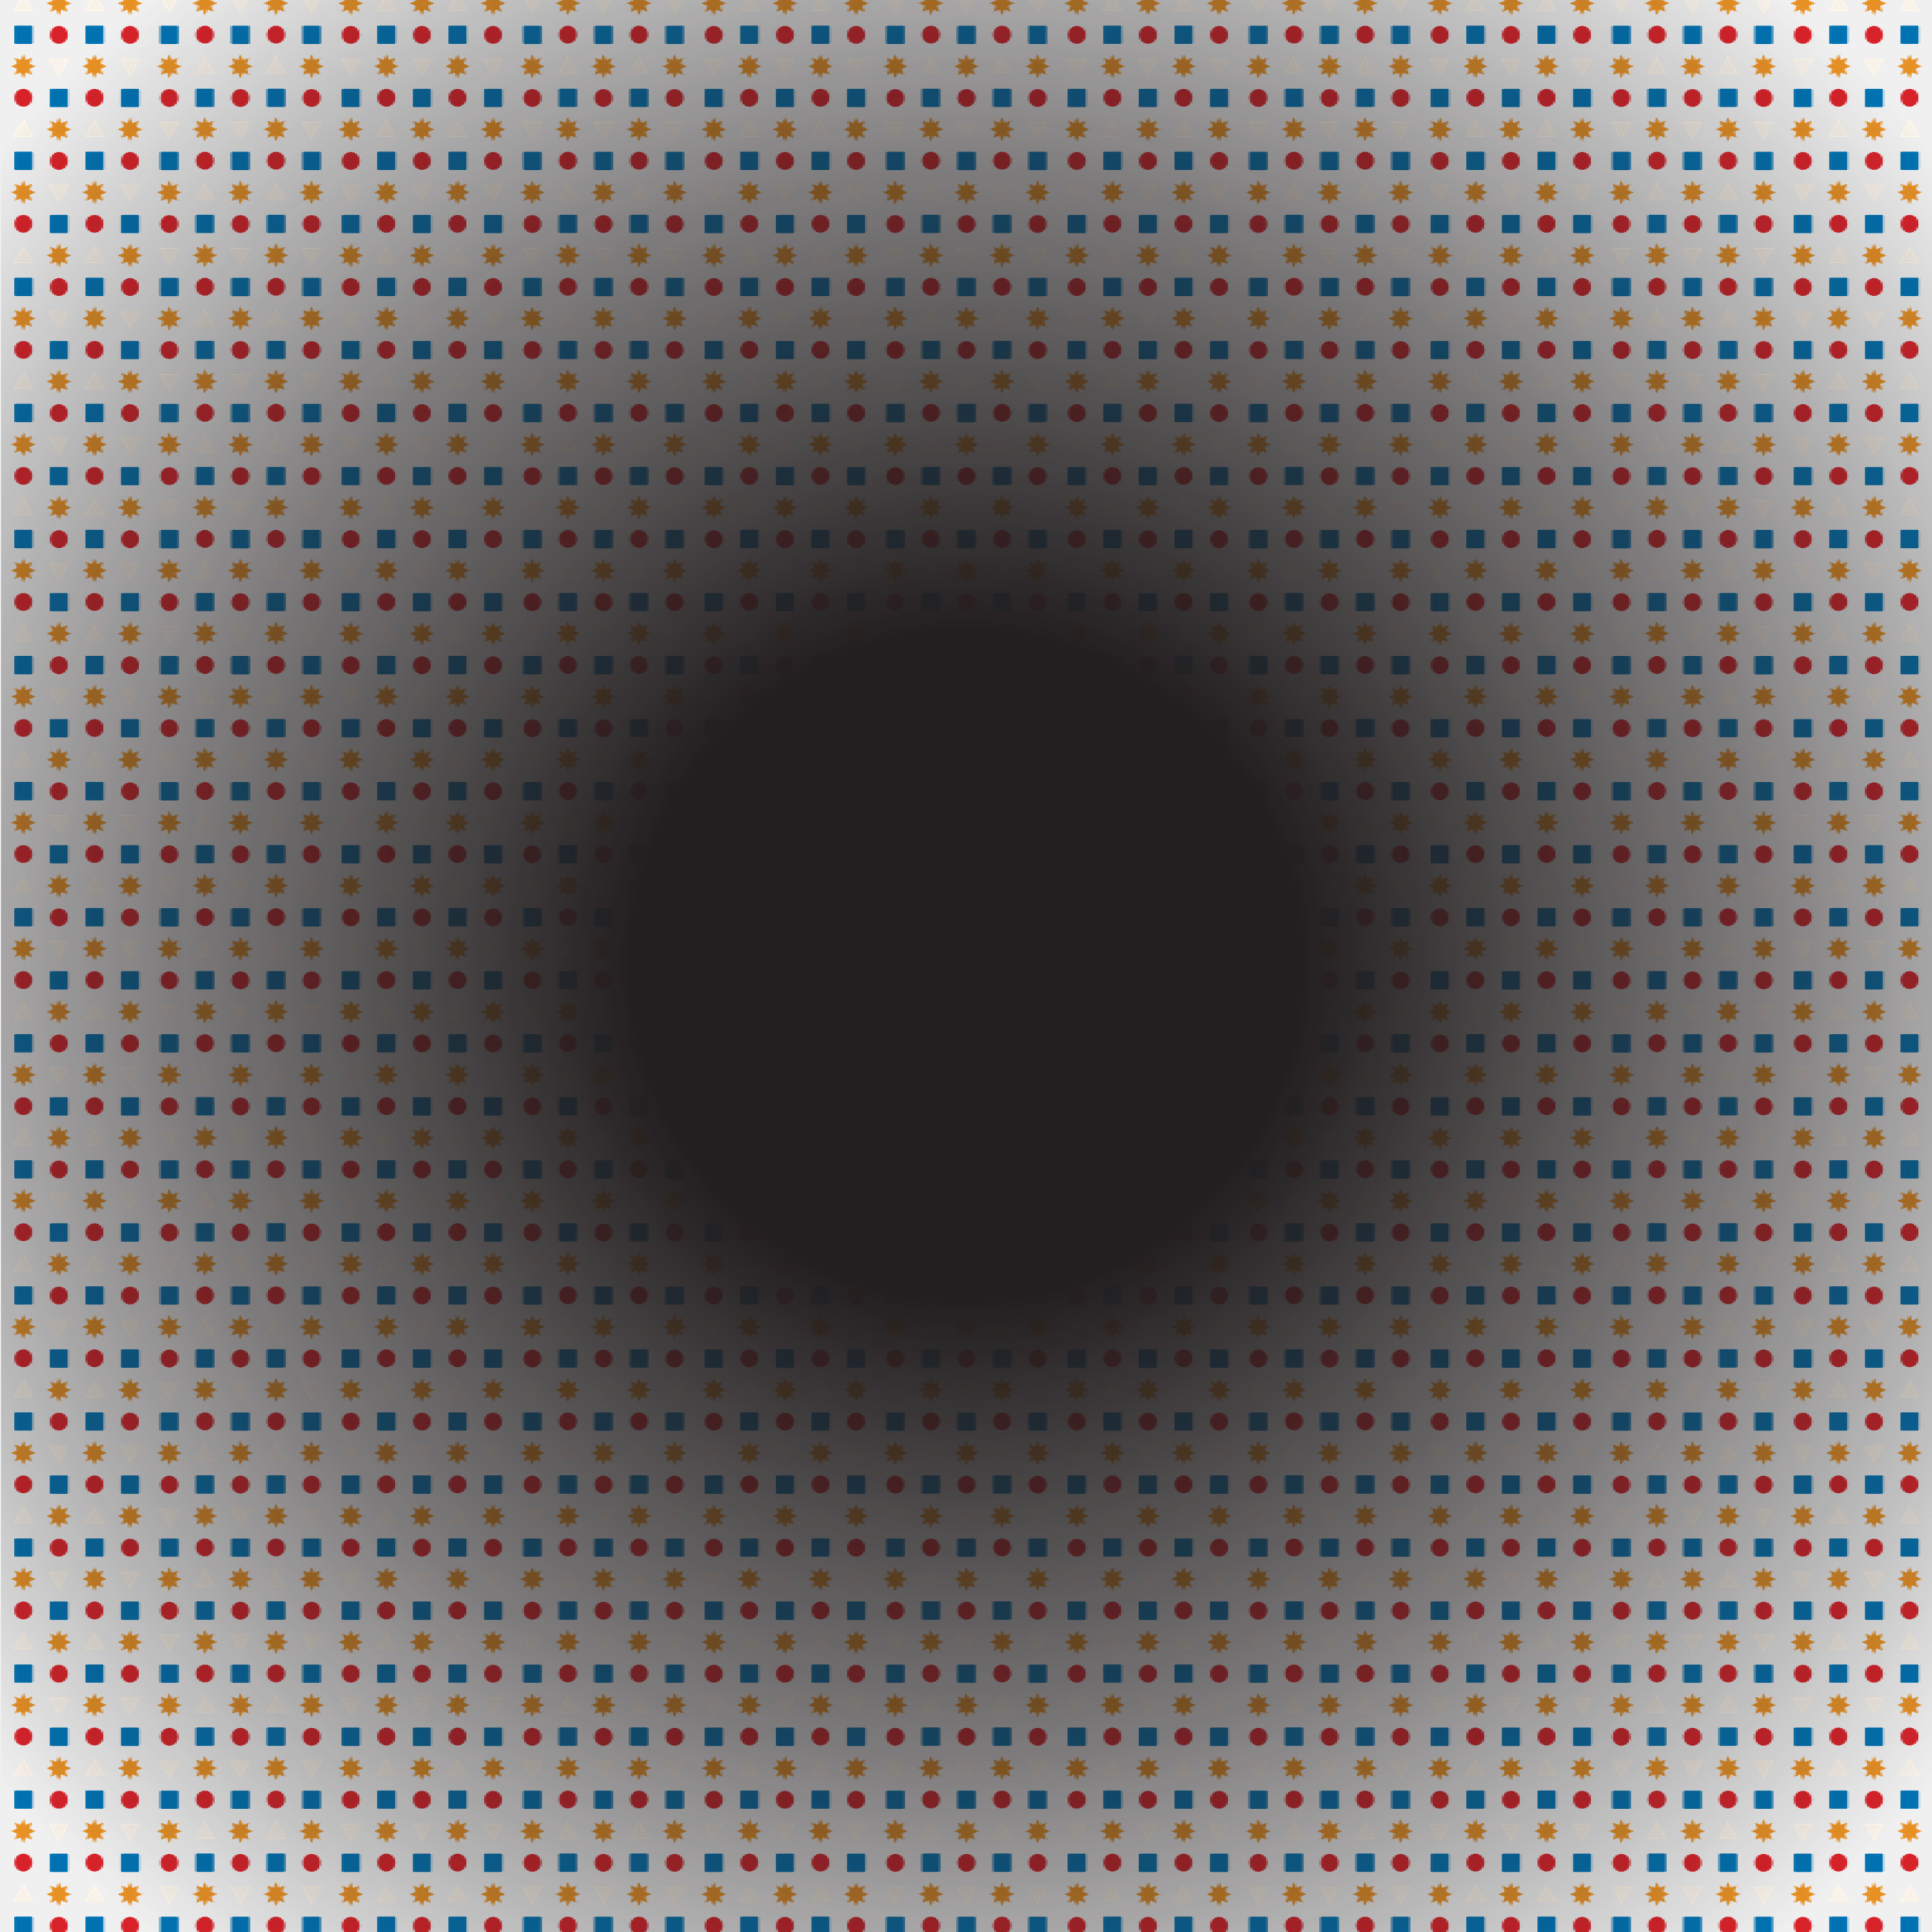
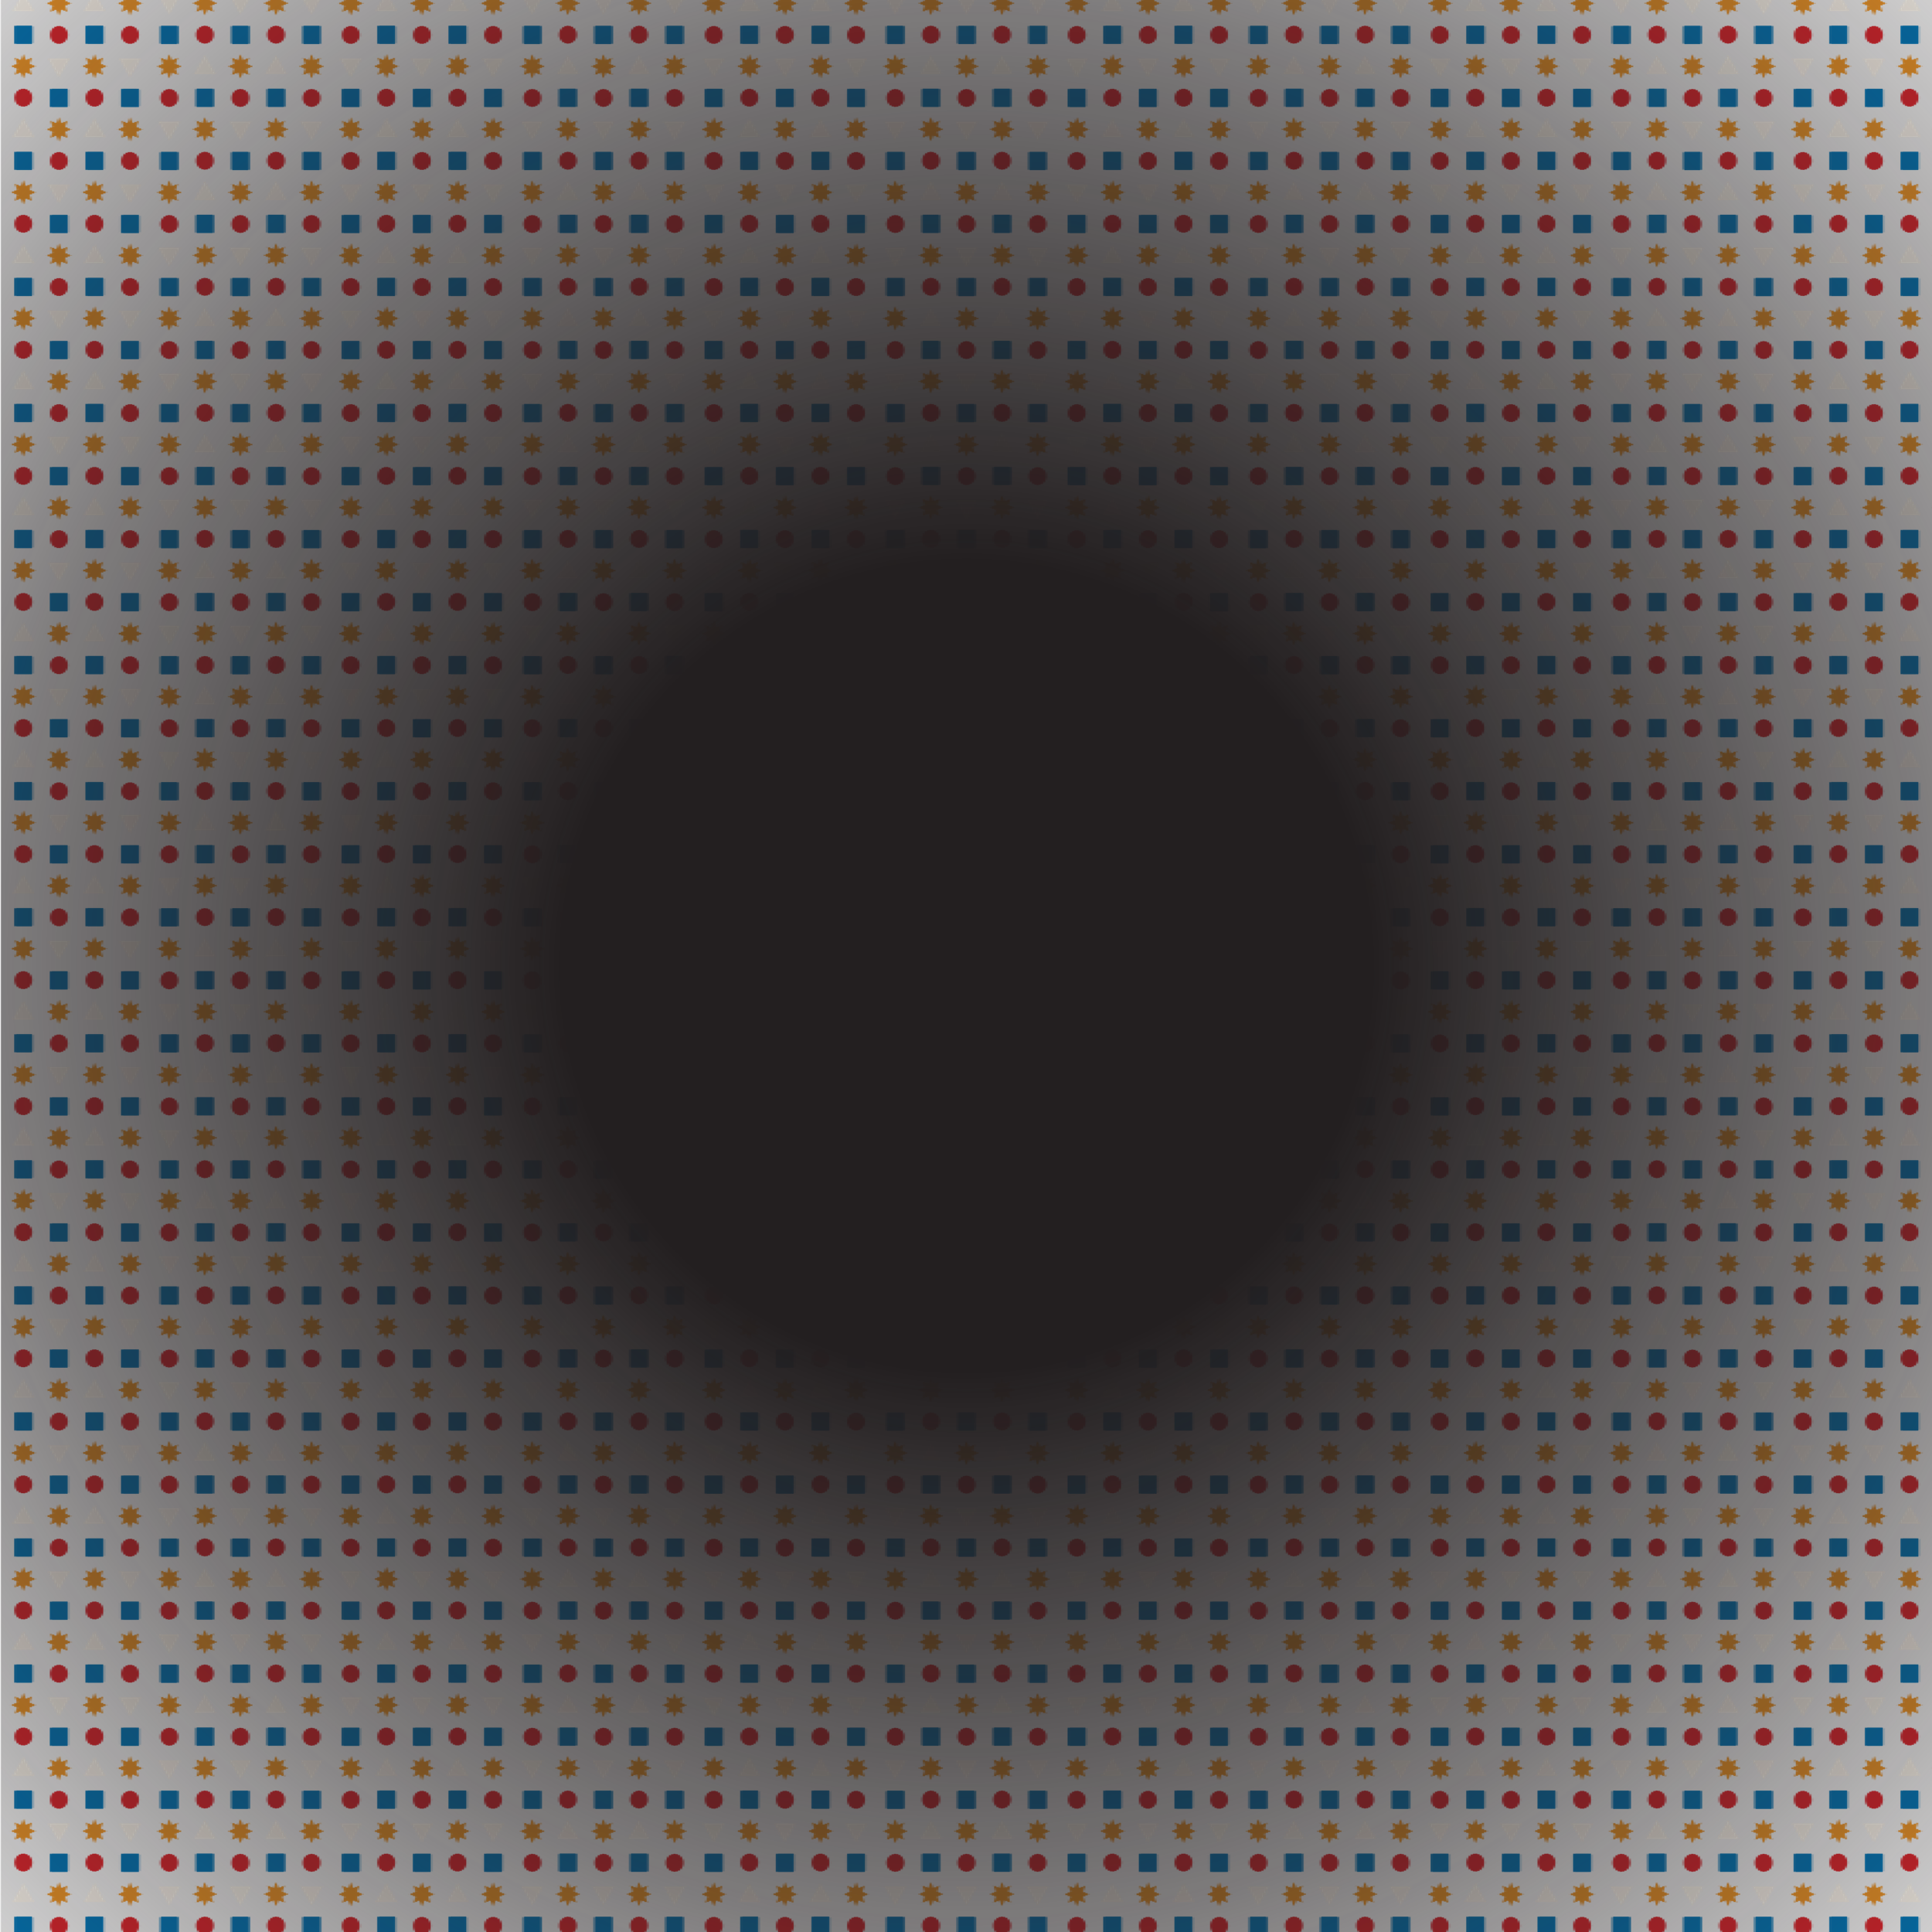
<svg xmlns="http://www.w3.org/2000/svg" xmlns:xlink="http://www.w3.org/1999/xlink" width="2000" height="2000" viewBox="0 0 2000 2000" fill="none">
  <g clip-path="url(#clip0_149_9884)">
    <rect width="2000" height="1999" transform="translate(2000) rotate(90)" fill="url(#pattern0_149_9884)" />
    <rect width="2000" height="1999" transform="translate(2000) rotate(90)" fill="url(#paint0_radial_149_9884)" />
  </g>
  <defs>
-     <radialGradient id="paint0_radial_149_9884" cx="0" cy="0" r="1" gradientUnits="userSpaceOnUse" gradientTransform="translate(1000 999.5) scale(1300 1299.35)">
+     <radialGradient id="paint0_radial_149_9884" cx="0" cy="0" r="1" gradientUnits="userSpaceOnUse" gradientTransform="translate(1000 999.5) scale(1600 1599.2)">
      <stop offset="0.264" stop-color="#231F20" />
      <stop offset="0.63" stop-color="#231F20" stop-opacity="0.553" />
      <stop offset="1" stop-color="#231F20" stop-opacity="0" />
    </radialGradient>
    <clipPath id="clip0_149_9884">
      <rect width="2000" height="2000" fill="white" />
    </clipPath>
    <pattern id="pattern0_149_9884" patternUnits="userSpaceOnUse" patternTransform="matrix(130.499 0 0 375.788 940.138 913.31)" preserveAspectRatio="none" viewBox="0 0 334.612 963.56" width="1" height="1">
      <use xlink:href="#pattern0_149_9884_inner" transform="translate(-334.612 0)" />
      <g id="pattern0_149_9884_inner">
        <path d="M45.184 7.853H3.457C1.548 7.853 0 9.4 0 11.308V53.025C0 54.933 1.548 56.48 3.457 56.48H45.184C47.093 56.48 48.641 54.933 48.641 53.025V11.308C48.641 9.4 47.093 7.853 45.184 7.853Z" fill="#0072B2" />
        <path d="M23.703 150.28C36.794 150.28 47.407 139.67 47.407 126.583C47.407 113.496 36.794 102.886 23.703 102.886C10.612 102.886 0 113.496 0 126.583C0 139.67 10.612 150.28 23.703 150.28Z" fill="#D72229" />
        <path d="M45.184 196.686H3.457C1.548 196.686 0 198.233 0 200.142V241.858C0 243.767 1.548 245.314 3.457 245.314H45.184C47.093 245.314 48.641 243.767 48.641 241.858V200.142C48.641 198.233 47.093 196.686 45.184 196.686Z" fill="#0072B2" />
        <path d="M23.703 339.113C36.794 339.113 47.407 328.504 47.407 315.416C47.407 302.329 36.794 291.72 23.703 291.72C10.612 291.72 0 302.329 0 315.416C0 328.504 10.612 339.113 23.703 339.113Z" fill="#D72229" />
        <path d="M45.184 385.52H3.457C1.548 385.52 0 387.067 0 388.975V430.691C0 432.6 1.548 434.147 3.457 434.147H45.184C47.093 434.147 48.641 432.6 48.641 430.691V388.975C48.641 387.067 47.093 385.52 45.184 385.52Z" fill="#0072B2" />
        <path d="M107.801 0L114.684 15.551L130.578 9.411L124.436 25.301L139.992 32.182L124.436 39.063L130.578 54.922L114.684 48.782L107.801 64.333L100.918 48.782L85.055 54.922L91.196 39.063L75.641 32.182L91.196 25.301L85.055 9.411L100.918 15.551L107.801 0Z" fill="#E79024" />
        <path d="M77.462 126.599L128.449 156.004V97.163L77.462 126.599Z" fill="#F8F2E9" />
        <path d="M107.801 188.833L114.684 204.384L130.578 198.244L124.436 214.135L139.992 221.015L124.436 227.896L130.578 243.756L114.684 237.615L107.801 253.166L100.918 237.615L85.055 243.756L91.196 227.896L75.641 221.015L91.196 214.135L85.055 198.244L100.918 204.384L107.801 188.833Z" fill="#E79024" />
        <path d="M77.462 315.432L128.449 344.837V285.997L77.462 315.432Z" fill="#F8F2E9" />
        <path d="M107.801 377.667L114.684 393.218L130.578 387.078L124.436 402.968L139.992 409.849L124.436 416.73L130.578 432.589L114.684 426.449L107.801 442L100.918 426.449L85.055 432.589L91.196 416.73L75.641 409.849L91.196 402.968L85.055 387.078L100.918 393.218L107.801 377.667Z" fill="#E79024" />
        <path d="M191.651 55.863C204.742 55.863 215.355 45.254 215.355 32.166C215.355 19.079 204.742 8.47 191.651 8.47C178.561 8.47 167.948 19.079 167.948 32.166C167.948 45.254 178.561 55.863 191.651 55.863Z" fill="#D72229" />
        <path d="M170.448 150.866H212.176C214.085 150.866 215.633 149.319 215.633 147.41V105.694C215.633 103.786 214.085 102.239 212.176 102.239H170.448C168.539 102.239 166.992 103.786 166.992 105.694V147.41C166.992 149.319 168.539 150.866 170.448 150.866Z" fill="#0072B2" />
        <path d="M191.651 244.697C204.742 244.697 215.355 234.087 215.355 221C215.355 207.913 204.742 197.303 191.651 197.303C178.561 197.303 167.948 207.913 167.948 221C167.948 234.087 178.561 244.697 191.651 244.697Z" fill="#D72229" />
        <path d="M170.448 339.7H212.176C214.085 339.7 215.633 338.152 215.633 336.244V294.528C215.633 292.619 214.085 291.072 212.176 291.072H170.448C168.539 291.072 166.992 292.619 166.992 294.528V336.244C166.992 338.152 168.539 339.7 170.448 339.7Z" fill="#0072B2" />
        <path d="M191.651 433.53C204.742 433.53 215.355 422.921 215.355 409.833C215.355 396.746 204.742 386.137 191.651 386.137C178.561 386.137 167.948 396.746 167.948 409.833C167.948 422.921 178.561 433.53 191.651 433.53Z" fill="#D72229" />
        <path d="M305.132 32.182L254.145 2.746V61.587L305.132 32.182Z" fill="#F8F2E9" />
        <path d="M274.793 158.749L267.91 143.198L252.046 149.339L258.188 133.479L242.633 126.598L258.188 119.718L252.046 103.827L267.91 109.967L274.793 94.416L281.675 109.967L297.539 103.827L291.397 119.718L306.983 126.598L291.397 133.479L297.539 149.339L281.675 143.198L274.793 158.749Z" fill="#E79024" />
        <path d="M305.132 221.015L254.145 191.58V250.42L305.132 221.015Z" fill="#F8F2E9" />
        <path d="M274.793 347.583L267.91 332.032L252.046 338.172L258.188 322.313L242.633 315.432L258.188 308.551L252.046 292.661L267.91 298.801L274.793 283.25L281.675 298.801L297.539 292.661L291.397 308.551L306.983 315.432L291.397 322.313L297.539 338.172L281.675 332.032L274.793 347.583Z" fill="#E79024" />
        <path d="M305.132 409.849L254.145 380.413V439.254L305.132 409.849Z" fill="#F8F2E9" />
      </g>
      <use xlink:href="#pattern0_149_9884_inner" transform="translate(-167.306 481.78)" />
      <use xlink:href="#pattern0_149_9884_inner" transform="translate(167.306 481.78)" />
    </pattern>
  </defs>
</svg>
